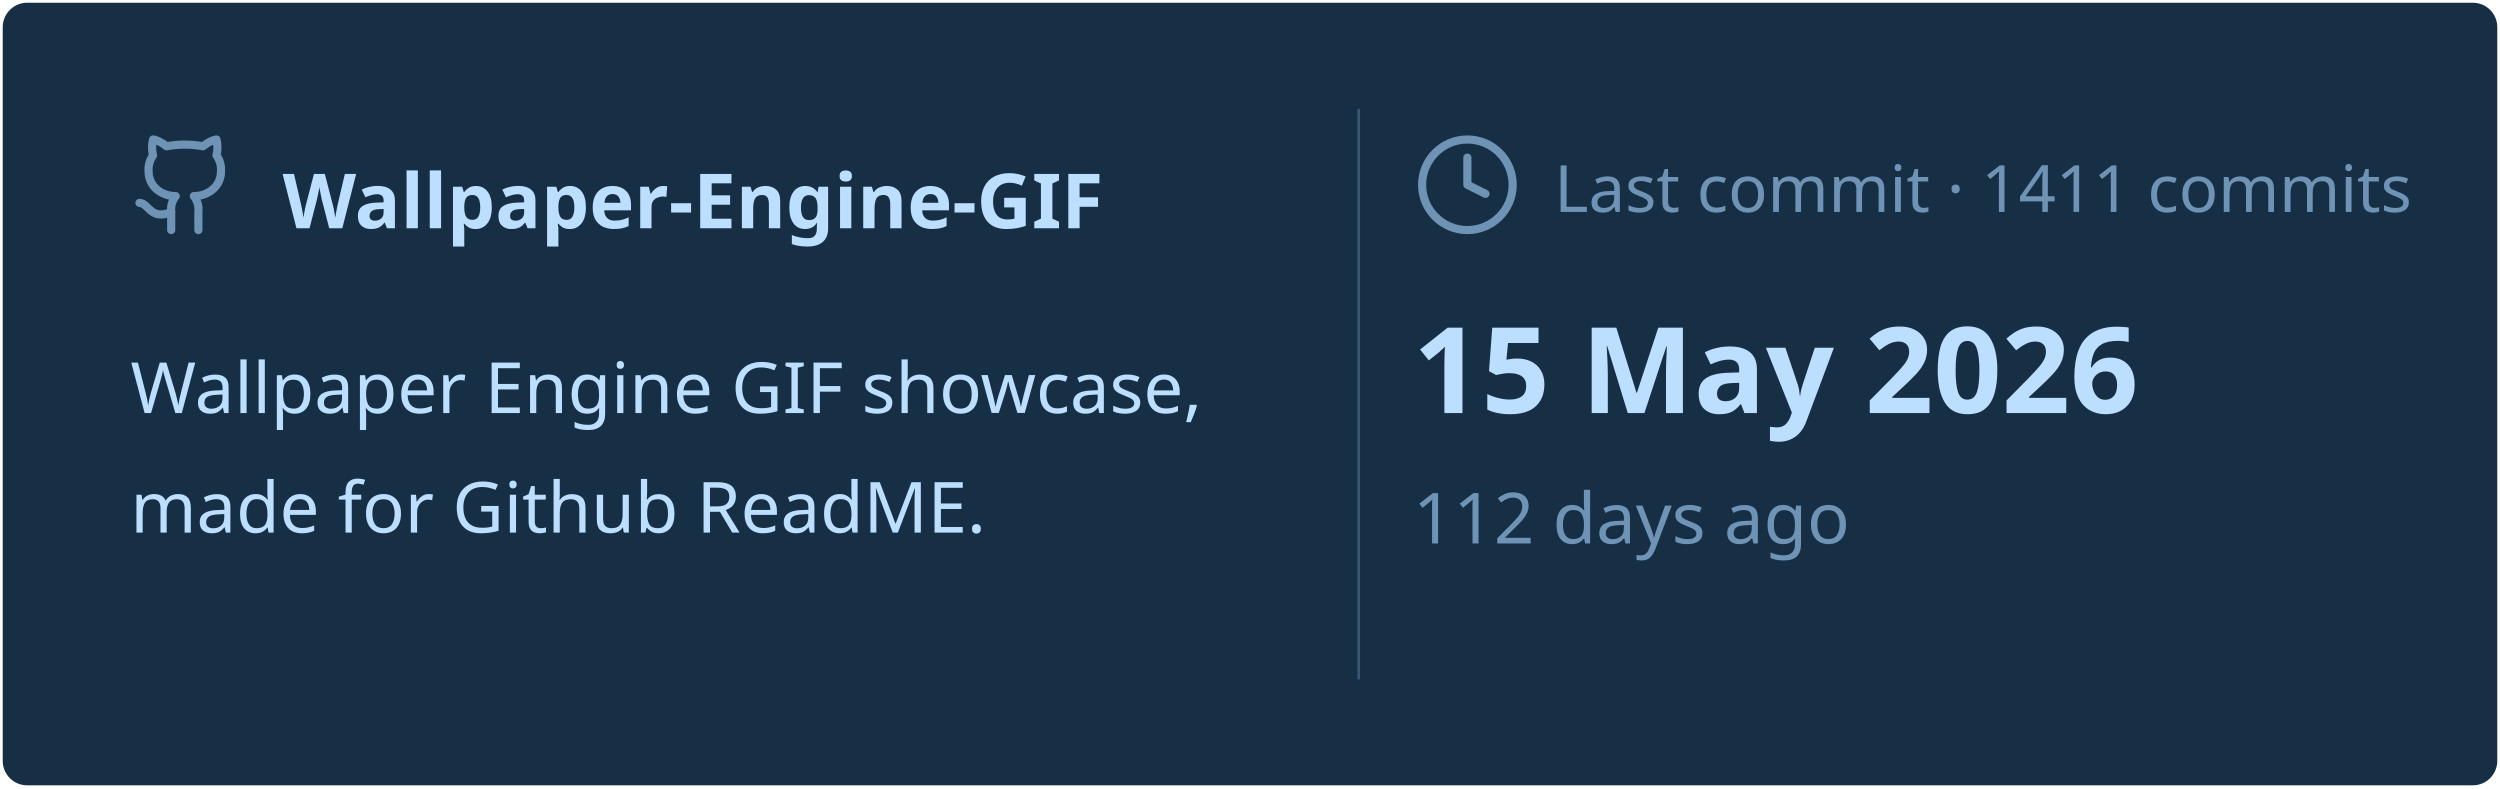
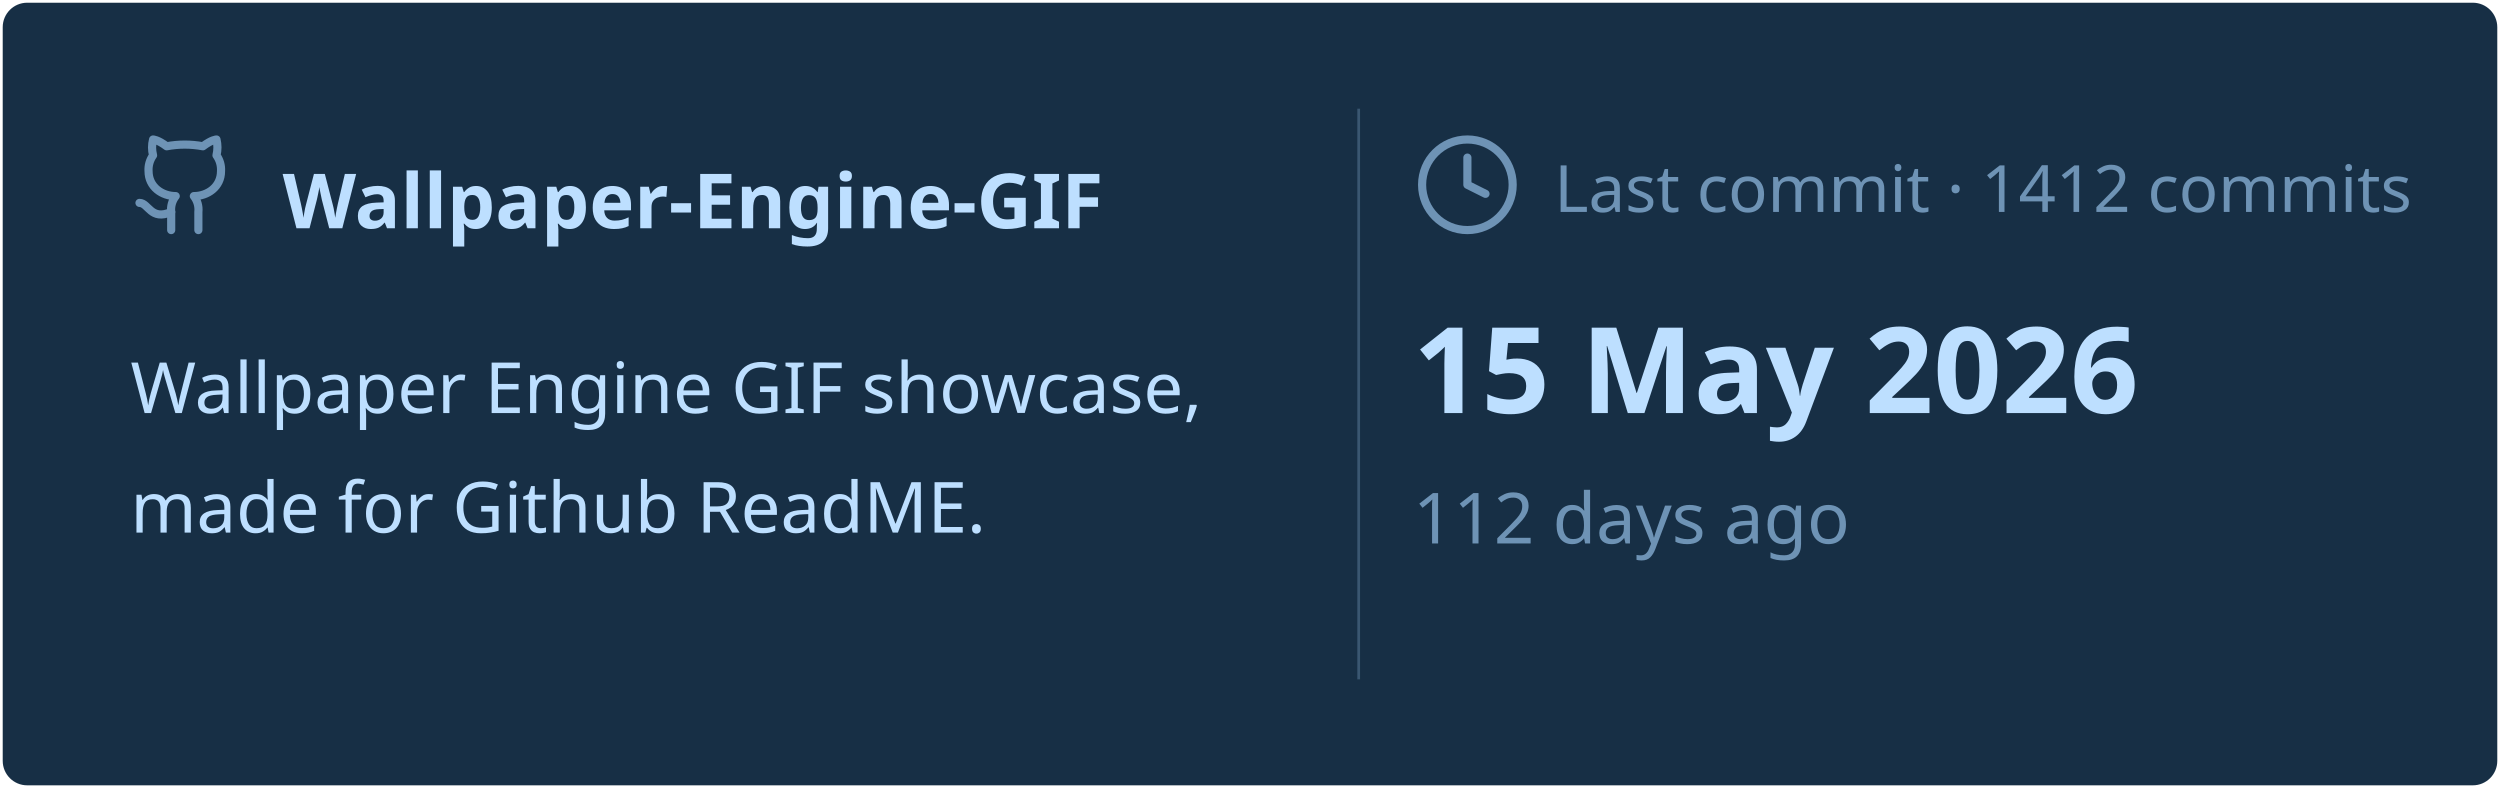
<svg xmlns="http://www.w3.org/2000/svg" viewBox="0 0 460 145" width="460px" height="145px">
  <rect stroke="#000000" stroke-opacity="0" fill="#172F45" rx="4.5" x="0.5" y="0.5" width="459" height="144" />
  <g transform="translate(24, 42)">
    <svg x="0" y="-18" width="20" height="20" viewBox="0 0 24 24" fill="none" stroke="#6E93B5" stroke-width="1.8" stroke-linecap="round" stroke-linejoin="round">
      <path d="M15 22v-4a4.8 4.8 0 0 0-1-3.5c3 0 6-2 6-5.5.08-1.25-.27-2.48-1-3.5.28-1.15.28-2.35 0-3.5 0 0-1 0-3 1.5-2.64-.5-5.36-.5-8 0C6 2 5 2 5 2c-.3 1.15-.3 2.35 0 3.5A5.403 5.403 0 0 0 4 9c0 3.5 3 5.5 6 5.5-.39.49-.68 1.05-.85 1.65-.17.6-.22 1.23-.15 1.85v4" />
      <path d="M9 18c-4.51 2-5-2-7-2" />
    </svg>
    <text x="28" y="0" font-family="&quot;Segoe UI&quot;, Ubuntu, sans-serif" font-size="14" font-weight="700" fill="#BDDFFF">Wallpaper-Engine-GIF</text>
  </g>
  <text x="24" y="76" font-family="&quot;Segoe UI&quot;, Ubuntu, sans-serif" font-size="13" font-weight="400" fill="#BDDFFF">Wallpaper Engine GIF showcase,</text>
  <text x="24" y="98" font-family="&quot;Segoe UI&quot;, Ubuntu, sans-serif" font-size="13" font-weight="400" fill="#BDDFFF">made for Github ReadME.</text>
  <line x1="250" y1="20" x2="250" y2="125" stroke="#6E93B5" stroke-width="0.5" stroke-opacity="0.4" />
  <svg x="260" y="24" width="20" height="20" viewBox="0 0 24 24" fill="none" stroke="#6E93B5" stroke-width="1.8" stroke-linecap="round" stroke-linejoin="round">
    <circle cx="12" cy="12" r="10" />
    <polyline points="12 6 12 12 16 14" />
  </svg>
-   <text x="286" y="39" font-family="&quot;Segoe UI&quot;, Ubuntu, sans-serif" font-size="12" font-weight="400" fill="#6E93B5">Last commit · 1411 commits</text>
+   <text x="286" y="39" font-family="&quot;Segoe UI&quot;, Ubuntu, sans-serif" font-size="12" font-weight="400" fill="#6E93B5">Last commit · 1412 commits</text>
  <text x="260" y="76" font-family="&quot;Segoe UI&quot;, Ubuntu, sans-serif" font-size="22" font-weight="700" fill="#BDDFFF">15 May 2026</text>
  <text x="260" y="100" font-family="&quot;Segoe UI&quot;, Ubuntu, sans-serif" font-size="13" font-weight="400" fill="#6E93B5">112 days ago</text>
</svg>
